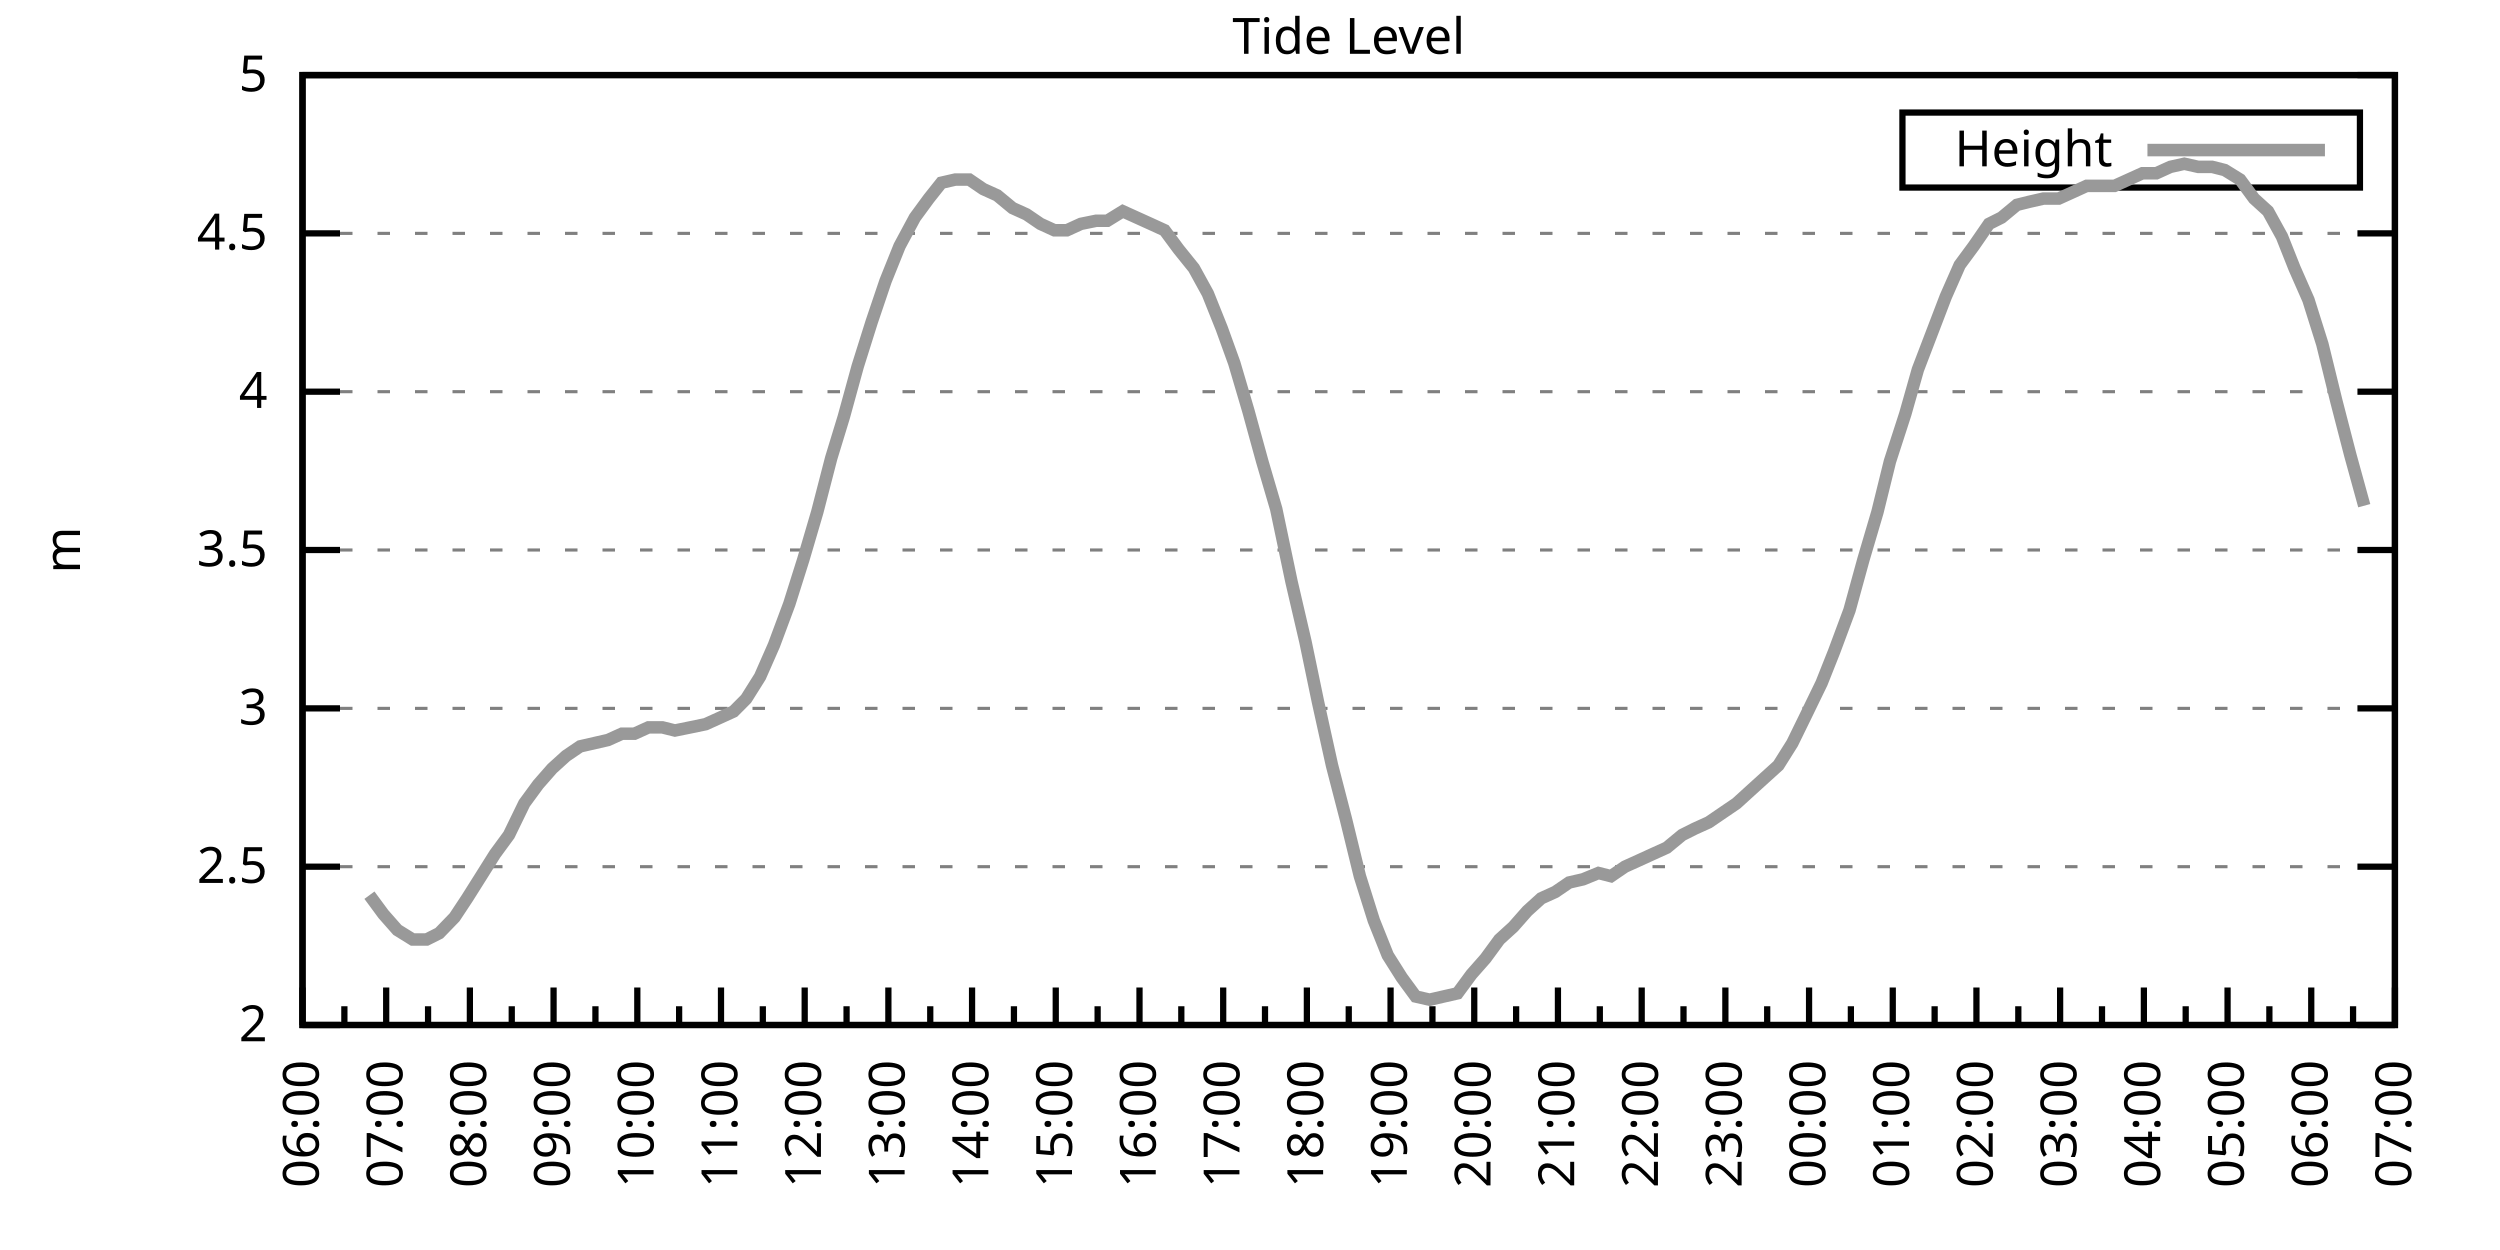
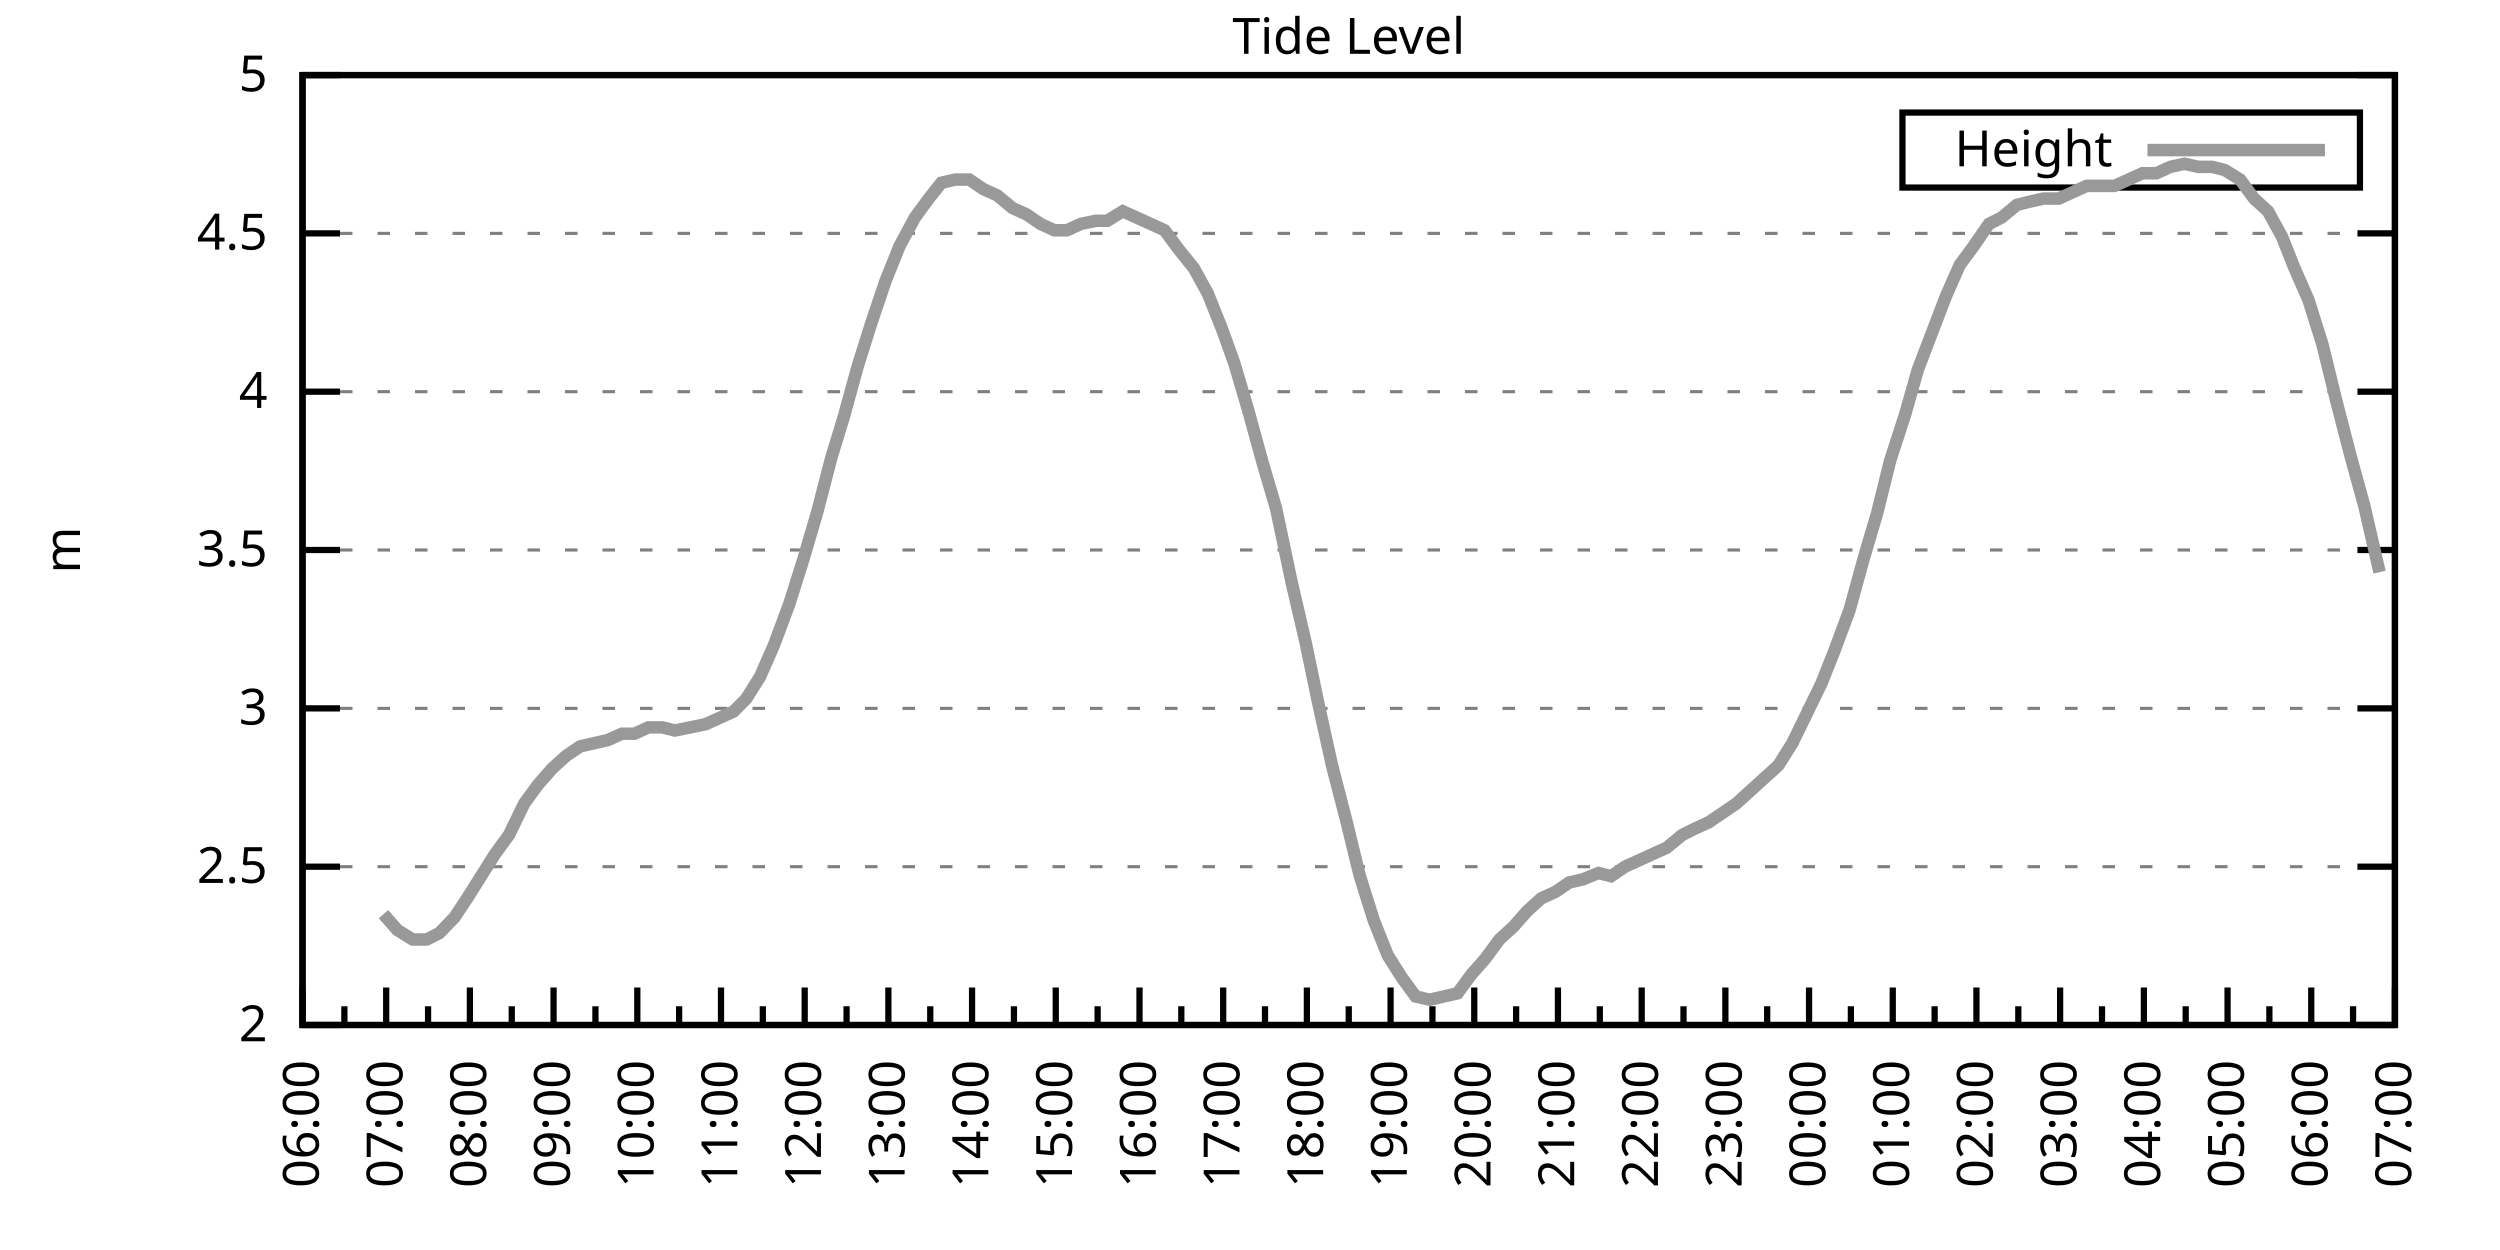
<svg xmlns="http://www.w3.org/2000/svg" xmlns:xlink="http://www.w3.org/1999/xlink" width="400" height="200" viewBox="0 0 400 200">
  <g id="gnuplot_canvas">
    <rect x="0" y="0" width="400" height="200" fill="none" />
    <defs>
      <circle id="gpDot" r="0.5" stroke-width="0.5" stroke="currentColor" />
      <path id="gpPt0" stroke-width="0.333" stroke="currentColor" d="M-1,0 h2 M0,-1 v2" />
      <path id="gpPt1" stroke-width="0.333" stroke="currentColor" d="M-1,-1 L1,1 M1,-1 L-1,1" />
      <path id="gpPt2" stroke-width="0.333" stroke="currentColor" d="M-1,0 L1,0 M0,-1 L0,1 M-1,-1 L1,1 M-1,1 L1,-1" />
      <rect id="gpPt3" stroke-width="0.333" stroke="currentColor" x="-1" y="-1" width="2" height="2" />
      <rect id="gpPt4" stroke-width="0.333" stroke="currentColor" fill="currentColor" x="-1" y="-1" width="2" height="2" />
      <circle id="gpPt5" stroke-width="0.333" stroke="currentColor" cx="0" cy="0" r="1" />
      <use xlink:href="#gpPt5" id="gpPt6" fill="currentColor" stroke="none" />
      <path id="gpPt7" stroke-width="0.333" stroke="currentColor" d="M0,-1.33 L-1.33,0.67 L1.33,0.67 z" />
      <use xlink:href="#gpPt7" id="gpPt8" fill="currentColor" stroke="none" />
      <use xlink:href="#gpPt7" id="gpPt9" stroke="currentColor" transform="rotate(180)" />
      <use xlink:href="#gpPt9" id="gpPt10" fill="currentColor" stroke="none" />
      <use xlink:href="#gpPt3" id="gpPt11" stroke="currentColor" transform="rotate(45)" />
      <use xlink:href="#gpPt11" id="gpPt12" fill="currentColor" stroke="none" />
      <path id="gpPt13" stroke-width="0.333" stroke="currentColor" d="M0,1.330 L1.265,0.411 L0.782,-1.067 L-0.782,-1.076 L-1.265,0.411 z" />
      <use xlink:href="#gpPt13" id="gpPt14" fill="currentColor" stroke="none" />
      <filter id="textbox" filterUnits="objectBoundingBox" x="0" y="0" height="1" width="1">
        <feFlood flood-color="white" flood-opacity="1" result="bgnd" />
        <feComposite in="SourceGraphic" in2="bgnd" operator="atop" />
      </filter>
      <filter id="greybox" filterUnits="objectBoundingBox" x="0" y="0" height="1" width="1">
        <feFlood flood-color="lightgrey" flood-opacity="1" result="grey" />
        <feComposite in="SourceGraphic" in2="grey" operator="atop" />
      </filter>
    </defs>
    <g fill="none" color="white" stroke="currentColor" stroke-width="1.00" stroke-linecap="butt" stroke-linejoin="miter">
</g>
    <g fill="none" color="black" stroke="currentColor" stroke-width="1.00" stroke-linecap="butt" stroke-linejoin="miter">
      <g stroke="none" shape-rendering="crispEdges">
        <polygon fill="rgb(255, 255, 255)" points="48.40,164.00 383.18,164.00 383.18,12.02 48.40,12.02 " />
      </g>
    </g>
    <g fill="none" color="black" stroke="currentColor" stroke-width="1.00" stroke-linecap="butt" stroke-linejoin="miter">
</g>
    <g fill="none" color="black" stroke="black" stroke-width="0.50" stroke-linecap="butt" stroke-linejoin="miter">
</g>
    <g fill="none" color="gray" stroke="currentColor" stroke-width="0.50" stroke-linecap="butt" stroke-linejoin="miter">
      <path stroke="gray" stroke-dasharray="2,4" class="gridline" d="M48.40,164.00 L383.19,164.00  " />
    </g>
    <g fill="none" color="gray" stroke="gray" stroke-width="1.00" stroke-linecap="butt" stroke-linejoin="miter">
</g>
    <g fill="none" color="black" stroke="currentColor" stroke-width="1.00" stroke-linecap="butt" stroke-linejoin="miter">
      <path stroke="black" d="M48.40,164.00 L54.40,164.00 M383.19,164.00 L377.19,164.00  " />
      <g transform="translate(42.80,166.60)" stroke="none" fill="black" font-family="Sans" font-size="8.00" text-anchor="end">
        <text>
          <tspan font-family="Sans"> 2</tspan>
        </text>
      </g>
    </g>
    <g fill="none" color="black" stroke="currentColor" stroke-width="1.00" stroke-linecap="butt" stroke-linejoin="miter">
</g>
    <g fill="none" color="black" stroke="black" stroke-width="0.50" stroke-linecap="butt" stroke-linejoin="miter">
</g>
    <g fill="none" color="gray" stroke="currentColor" stroke-width="0.50" stroke-linecap="butt" stroke-linejoin="miter">
      <path stroke="gray" stroke-dasharray="2,4" class="gridline" d="M48.40,138.67 L383.19,138.67  " />
    </g>
    <g fill="none" color="gray" stroke="gray" stroke-width="1.00" stroke-linecap="butt" stroke-linejoin="miter">
</g>
    <g fill="none" color="black" stroke="currentColor" stroke-width="1.00" stroke-linecap="butt" stroke-linejoin="miter">
      <path stroke="black" d="M48.40,138.67 L54.40,138.67 M383.19,138.67 L377.19,138.67  " />
      <g transform="translate(42.80,141.27)" stroke="none" fill="black" font-family="Sans" font-size="8.00" text-anchor="end">
        <text>
          <tspan font-family="Sans"> 2.5</tspan>
        </text>
      </g>
    </g>
    <g fill="none" color="black" stroke="currentColor" stroke-width="1.00" stroke-linecap="butt" stroke-linejoin="miter">
</g>
    <g fill="none" color="black" stroke="black" stroke-width="0.50" stroke-linecap="butt" stroke-linejoin="miter">
</g>
    <g fill="none" color="gray" stroke="currentColor" stroke-width="0.50" stroke-linecap="butt" stroke-linejoin="miter">
      <path stroke="gray" stroke-dasharray="2,4" class="gridline" d="M48.40,113.34 L383.19,113.34  " />
    </g>
    <g fill="none" color="gray" stroke="gray" stroke-width="1.00" stroke-linecap="butt" stroke-linejoin="miter">
</g>
    <g fill="none" color="black" stroke="currentColor" stroke-width="1.00" stroke-linecap="butt" stroke-linejoin="miter">
      <path stroke="black" d="M48.40,113.34 L54.40,113.34 M383.19,113.34 L377.19,113.34  " />
      <g transform="translate(42.80,115.94)" stroke="none" fill="black" font-family="Sans" font-size="8.00" text-anchor="end">
        <text>
          <tspan font-family="Sans"> 3</tspan>
        </text>
      </g>
    </g>
    <g fill="none" color="black" stroke="currentColor" stroke-width="1.00" stroke-linecap="butt" stroke-linejoin="miter">
</g>
    <g fill="none" color="black" stroke="black" stroke-width="0.50" stroke-linecap="butt" stroke-linejoin="miter">
</g>
    <g fill="none" color="gray" stroke="currentColor" stroke-width="0.50" stroke-linecap="butt" stroke-linejoin="miter">
      <path stroke="gray" stroke-dasharray="2,4" class="gridline" d="M48.40,88.00 L383.19,88.00  " />
    </g>
    <g fill="none" color="gray" stroke="gray" stroke-width="1.00" stroke-linecap="butt" stroke-linejoin="miter">
</g>
    <g fill="none" color="black" stroke="currentColor" stroke-width="1.00" stroke-linecap="butt" stroke-linejoin="miter">
      <path stroke="black" d="M48.40,88.00 L54.40,88.00 M383.19,88.00 L377.19,88.00  " />
      <g transform="translate(42.80,90.60)" stroke="none" fill="black" font-family="Sans" font-size="8.00" text-anchor="end">
        <text>
          <tspan font-family="Sans"> 3.5</tspan>
        </text>
      </g>
    </g>
    <g fill="none" color="black" stroke="currentColor" stroke-width="1.00" stroke-linecap="butt" stroke-linejoin="miter">
</g>
    <g fill="none" color="black" stroke="black" stroke-width="0.50" stroke-linecap="butt" stroke-linejoin="miter">
</g>
    <g fill="none" color="gray" stroke="currentColor" stroke-width="0.50" stroke-linecap="butt" stroke-linejoin="miter">
      <path stroke="gray" stroke-dasharray="2,4" class="gridline" d="M48.40,62.67 L383.19,62.67  " />
    </g>
    <g fill="none" color="gray" stroke="gray" stroke-width="1.00" stroke-linecap="butt" stroke-linejoin="miter">
</g>
    <g fill="none" color="black" stroke="currentColor" stroke-width="1.00" stroke-linecap="butt" stroke-linejoin="miter">
      <path stroke="black" d="M48.40,62.67 L54.40,62.67 M383.19,62.67 L377.19,62.67  " />
      <g transform="translate(42.80,65.27)" stroke="none" fill="black" font-family="Sans" font-size="8.00" text-anchor="end">
        <text>
          <tspan font-family="Sans"> 4</tspan>
        </text>
      </g>
    </g>
    <g fill="none" color="black" stroke="currentColor" stroke-width="1.00" stroke-linecap="butt" stroke-linejoin="miter">
</g>
    <g fill="none" color="black" stroke="black" stroke-width="0.50" stroke-linecap="butt" stroke-linejoin="miter">
</g>
    <g fill="none" color="gray" stroke="currentColor" stroke-width="0.50" stroke-linecap="butt" stroke-linejoin="miter">
      <path stroke="gray" stroke-dasharray="2,4" class="gridline" d="M48.40,37.34 L383.19,37.34  " />
    </g>
    <g fill="none" color="gray" stroke="gray" stroke-width="1.00" stroke-linecap="butt" stroke-linejoin="miter">
</g>
    <g fill="none" color="black" stroke="currentColor" stroke-width="1.00" stroke-linecap="butt" stroke-linejoin="miter">
      <path stroke="black" d="M48.40,37.34 L54.40,37.34 M383.19,37.34 L377.19,37.34  " />
      <g transform="translate(42.80,39.94)" stroke="none" fill="black" font-family="Sans" font-size="8.00" text-anchor="end">
        <text>
          <tspan font-family="Sans"> 4.5</tspan>
        </text>
      </g>
    </g>
    <g fill="none" color="black" stroke="currentColor" stroke-width="1.00" stroke-linecap="butt" stroke-linejoin="miter">
</g>
    <g fill="none" color="black" stroke="black" stroke-width="0.50" stroke-linecap="butt" stroke-linejoin="miter">
</g>
    <g fill="none" color="gray" stroke="currentColor" stroke-width="0.50" stroke-linecap="butt" stroke-linejoin="miter">
      <path stroke="gray" stroke-dasharray="2,4" class="gridline" d="M48.40,12.01 L383.19,12.01  " />
    </g>
    <g fill="none" color="gray" stroke="gray" stroke-width="1.00" stroke-linecap="butt" stroke-linejoin="miter">
</g>
    <g fill="none" color="black" stroke="currentColor" stroke-width="1.00" stroke-linecap="butt" stroke-linejoin="miter">
      <path stroke="black" d="M48.40,12.01 L54.40,12.01 M383.19,12.01 L377.19,12.01  " />
      <g transform="translate(42.80,14.61)" stroke="none" fill="black" font-family="Sans" font-size="8.00" text-anchor="end">
        <text>
          <tspan font-family="Sans"> 5</tspan>
        </text>
      </g>
    </g>
    <g fill="none" color="black" stroke="currentColor" stroke-width="1.00" stroke-linecap="butt" stroke-linejoin="miter">
      <path stroke="black" d="M48.40,164.00 L48.40,158.00  " />
      <g transform="translate(51.00,169.60) rotate(270)" stroke="none" fill="black" font-family="Sans" font-size="8.00" text-anchor="end">
        <text>
          <tspan font-family="Sans">06:00</tspan>
        </text>
      </g>
    </g>
    <g fill="none" color="black" stroke="currentColor" stroke-width="1.00" stroke-linecap="butt" stroke-linejoin="miter">
      <path stroke="black" d="M55.10,164.00 L55.10,161.00 M61.79,164.00 L61.79,158.00  " />
      <g transform="translate(64.39,169.60) rotate(270)" stroke="none" fill="black" font-family="Sans" font-size="8.00" text-anchor="end">
        <text>
          <tspan font-family="Sans">07:00</tspan>
        </text>
      </g>
    </g>
    <g fill="none" color="black" stroke="currentColor" stroke-width="1.00" stroke-linecap="butt" stroke-linejoin="miter">
      <path stroke="black" d="M68.49,164.00 L68.49,161.00 M75.18,164.00 L75.18,158.00  " />
      <g transform="translate(77.78,169.60) rotate(270)" stroke="none" fill="black" font-family="Sans" font-size="8.00" text-anchor="end">
        <text>
          <tspan font-family="Sans">08:00</tspan>
        </text>
      </g>
    </g>
    <g fill="none" color="black" stroke="currentColor" stroke-width="1.00" stroke-linecap="butt" stroke-linejoin="miter">
      <path stroke="black" d="M81.88,164.00 L81.88,161.00 M88.57,164.00 L88.57,158.00  " />
      <g transform="translate(91.17,169.60) rotate(270)" stroke="none" fill="black" font-family="Sans" font-size="8.00" text-anchor="end">
        <text>
          <tspan font-family="Sans">09:00</tspan>
        </text>
      </g>
    </g>
    <g fill="none" color="black" stroke="currentColor" stroke-width="1.00" stroke-linecap="butt" stroke-linejoin="miter">
      <path stroke="black" d="M95.27,164.00 L95.27,161.00 M101.97,164.00 L101.97,158.00  " />
      <g transform="translate(104.57,169.60) rotate(270)" stroke="none" fill="black" font-family="Sans" font-size="8.00" text-anchor="end">
        <text>
          <tspan font-family="Sans">10:00</tspan>
        </text>
      </g>
    </g>
    <g fill="none" color="black" stroke="currentColor" stroke-width="1.00" stroke-linecap="butt" stroke-linejoin="miter">
      <path stroke="black" d="M108.66,164.00 L108.66,161.00 M115.36,164.00 L115.36,158.00  " />
      <g transform="translate(117.96,169.60) rotate(270)" stroke="none" fill="black" font-family="Sans" font-size="8.00" text-anchor="end">
        <text>
          <tspan font-family="Sans">11:00</tspan>
        </text>
      </g>
    </g>
    <g fill="none" color="black" stroke="currentColor" stroke-width="1.00" stroke-linecap="butt" stroke-linejoin="miter">
      <path stroke="black" d="M122.05,164.00 L122.05,161.00 M128.75,164.00 L128.75,158.00  " />
      <g transform="translate(131.35,169.60) rotate(270)" stroke="none" fill="black" font-family="Sans" font-size="8.00" text-anchor="end">
        <text>
          <tspan font-family="Sans">12:00</tspan>
        </text>
      </g>
    </g>
    <g fill="none" color="black" stroke="currentColor" stroke-width="1.00" stroke-linecap="butt" stroke-linejoin="miter">
      <path stroke="black" d="M135.45,164.00 L135.45,161.00 M142.14,164.00 L142.14,158.00  " />
      <g transform="translate(144.74,169.60) rotate(270)" stroke="none" fill="black" font-family="Sans" font-size="8.00" text-anchor="end">
        <text>
          <tspan font-family="Sans">13:00</tspan>
        </text>
      </g>
    </g>
    <g fill="none" color="black" stroke="currentColor" stroke-width="1.00" stroke-linecap="butt" stroke-linejoin="miter">
      <path stroke="black" d="M148.84,164.00 L148.84,161.00 M155.53,164.00 L155.53,158.00  " />
      <g transform="translate(158.13,169.60) rotate(270)" stroke="none" fill="black" font-family="Sans" font-size="8.00" text-anchor="end">
        <text>
          <tspan font-family="Sans">14:00</tspan>
        </text>
      </g>
    </g>
    <g fill="none" color="black" stroke="currentColor" stroke-width="1.00" stroke-linecap="butt" stroke-linejoin="miter">
      <path stroke="black" d="M162.23,164.00 L162.23,161.00 M168.92,164.00 L168.92,158.00  " />
      <g transform="translate(171.52,169.60) rotate(270)" stroke="none" fill="black" font-family="Sans" font-size="8.00" text-anchor="end">
        <text>
          <tspan font-family="Sans">15:00</tspan>
        </text>
      </g>
    </g>
    <g fill="none" color="black" stroke="currentColor" stroke-width="1.00" stroke-linecap="butt" stroke-linejoin="miter">
      <path stroke="black" d="M175.62,164.00 L175.62,161.00 M182.32,164.00 L182.32,158.00  " />
      <g transform="translate(184.92,169.60) rotate(270)" stroke="none" fill="black" font-family="Sans" font-size="8.00" text-anchor="end">
        <text>
          <tspan font-family="Sans">16:00</tspan>
        </text>
      </g>
    </g>
    <g fill="none" color="black" stroke="currentColor" stroke-width="1.00" stroke-linecap="butt" stroke-linejoin="miter">
      <path stroke="black" d="M189.01,164.00 L189.01,161.00 M195.71,164.00 L195.71,158.00  " />
      <g transform="translate(198.31,169.60) rotate(270)" stroke="none" fill="black" font-family="Sans" font-size="8.00" text-anchor="end">
        <text>
          <tspan font-family="Sans">17:00</tspan>
        </text>
      </g>
    </g>
    <g fill="none" color="black" stroke="currentColor" stroke-width="1.00" stroke-linecap="butt" stroke-linejoin="miter">
      <path stroke="black" d="M202.40,164.00 L202.40,161.00 M209.10,164.00 L209.10,158.00  " />
      <g transform="translate(211.70,169.60) rotate(270)" stroke="none" fill="black" font-family="Sans" font-size="8.00" text-anchor="end">
        <text>
          <tspan font-family="Sans">18:00</tspan>
        </text>
      </g>
    </g>
    <g fill="none" color="black" stroke="currentColor" stroke-width="1.00" stroke-linecap="butt" stroke-linejoin="miter">
      <path stroke="black" d="M215.80,164.00 L215.80,161.00 M222.49,164.00 L222.49,158.00  " />
      <g transform="translate(225.09,169.60) rotate(270)" stroke="none" fill="black" font-family="Sans" font-size="8.00" text-anchor="end">
        <text>
          <tspan font-family="Sans">19:00</tspan>
        </text>
      </g>
    </g>
    <g fill="none" color="black" stroke="currentColor" stroke-width="1.00" stroke-linecap="butt" stroke-linejoin="miter">
      <path stroke="black" d="M229.19,164.00 L229.19,161.00 M235.88,164.00 L235.88,158.00  " />
      <g transform="translate(238.48,169.60) rotate(270)" stroke="none" fill="black" font-family="Sans" font-size="8.00" text-anchor="end">
        <text>
          <tspan font-family="Sans">20:00</tspan>
        </text>
      </g>
    </g>
    <g fill="none" color="black" stroke="currentColor" stroke-width="1.00" stroke-linecap="butt" stroke-linejoin="miter">
      <path stroke="black" d="M242.58,164.00 L242.58,161.00 M249.27,164.00 L249.27,158.00  " />
      <g transform="translate(251.87,169.60) rotate(270)" stroke="none" fill="black" font-family="Sans" font-size="8.00" text-anchor="end">
        <text>
          <tspan font-family="Sans">21:00</tspan>
        </text>
      </g>
    </g>
    <g fill="none" color="black" stroke="currentColor" stroke-width="1.00" stroke-linecap="butt" stroke-linejoin="miter">
      <path stroke="black" d="M255.97,164.00 L255.97,161.00 M262.67,164.00 L262.67,158.00  " />
      <g transform="translate(265.27,169.60) rotate(270)" stroke="none" fill="black" font-family="Sans" font-size="8.00" text-anchor="end">
        <text>
          <tspan font-family="Sans">22:00</tspan>
        </text>
      </g>
    </g>
    <g fill="none" color="black" stroke="currentColor" stroke-width="1.00" stroke-linecap="butt" stroke-linejoin="miter">
      <path stroke="black" d="M269.36,164.00 L269.36,161.00 M276.06,164.00 L276.06,158.00  " />
      <g transform="translate(278.66,169.60) rotate(270)" stroke="none" fill="black" font-family="Sans" font-size="8.00" text-anchor="end">
        <text>
          <tspan font-family="Sans">23:00</tspan>
        </text>
      </g>
    </g>
    <g fill="none" color="black" stroke="currentColor" stroke-width="1.00" stroke-linecap="butt" stroke-linejoin="miter">
      <path stroke="black" d="M282.75,164.00 L282.75,161.00 M289.45,164.00 L289.45,158.00  " />
      <g transform="translate(292.05,169.60) rotate(270)" stroke="none" fill="black" font-family="Sans" font-size="8.00" text-anchor="end">
        <text>
          <tspan font-family="Sans">00:00</tspan>
        </text>
      </g>
    </g>
    <g fill="none" color="black" stroke="currentColor" stroke-width="1.00" stroke-linecap="butt" stroke-linejoin="miter">
      <path stroke="black" d="M296.14,164.00 L296.14,161.00 M302.84,164.00 L302.84,158.00  " />
      <g transform="translate(305.44,169.60) rotate(270)" stroke="none" fill="black" font-family="Sans" font-size="8.00" text-anchor="end">
        <text>
          <tspan font-family="Sans">01:00</tspan>
        </text>
      </g>
    </g>
    <g fill="none" color="black" stroke="currentColor" stroke-width="1.00" stroke-linecap="butt" stroke-linejoin="miter">
      <path stroke="black" d="M309.54,164.00 L309.54,161.00 M316.23,164.00 L316.23,158.00  " />
      <g transform="translate(318.83,169.60) rotate(270)" stroke="none" fill="black" font-family="Sans" font-size="8.00" text-anchor="end">
        <text>
          <tspan font-family="Sans">02:00</tspan>
        </text>
      </g>
    </g>
    <g fill="none" color="black" stroke="currentColor" stroke-width="1.00" stroke-linecap="butt" stroke-linejoin="miter">
      <path stroke="black" d="M322.93,164.00 L322.93,161.00 M329.62,164.00 L329.62,158.00  " />
      <g transform="translate(332.22,169.60) rotate(270)" stroke="none" fill="black" font-family="Sans" font-size="8.00" text-anchor="end">
        <text>
          <tspan font-family="Sans">03:00</tspan>
        </text>
      </g>
    </g>
    <g fill="none" color="black" stroke="currentColor" stroke-width="1.00" stroke-linecap="butt" stroke-linejoin="miter">
      <path stroke="black" d="M336.32,164.00 L336.32,161.00 M343.02,164.00 L343.02,158.00  " />
      <g transform="translate(345.62,169.60) rotate(270)" stroke="none" fill="black" font-family="Sans" font-size="8.00" text-anchor="end">
        <text>
          <tspan font-family="Sans">04:00</tspan>
        </text>
      </g>
    </g>
    <g fill="none" color="black" stroke="currentColor" stroke-width="1.00" stroke-linecap="butt" stroke-linejoin="miter">
      <path stroke="black" d="M349.71,164.00 L349.71,161.00 M356.41,164.00 L356.41,158.00  " />
      <g transform="translate(359.01,169.60) rotate(270)" stroke="none" fill="black" font-family="Sans" font-size="8.00" text-anchor="end">
        <text>
          <tspan font-family="Sans">05:00</tspan>
        </text>
      </g>
    </g>
    <g fill="none" color="black" stroke="currentColor" stroke-width="1.00" stroke-linecap="butt" stroke-linejoin="miter">
      <path stroke="black" d="M363.10,164.00 L363.10,161.00 M369.80,164.00 L369.80,158.00  " />
      <g transform="translate(372.40,169.60) rotate(270)" stroke="none" fill="black" font-family="Sans" font-size="8.00" text-anchor="end">
        <text>
          <tspan font-family="Sans">06:00</tspan>
        </text>
      </g>
    </g>
    <g fill="none" color="black" stroke="currentColor" stroke-width="1.00" stroke-linecap="butt" stroke-linejoin="miter">
      <path stroke="black" d="M376.49,164.00 L376.49,161.00 M383.19,164.00 L383.19,158.00  " />
      <g transform="translate(385.79,169.60) rotate(270)" stroke="none" fill="black" font-family="Sans" font-size="8.00" text-anchor="end">
        <text>
          <tspan font-family="Sans">07:00</tspan>
        </text>
      </g>
    </g>
    <g fill="none" color="black" stroke="currentColor" stroke-width="1.00" stroke-linecap="butt" stroke-linejoin="miter">
</g>
    <g fill="none" color="black" stroke="currentColor" stroke-width="1.00" stroke-linecap="butt" stroke-linejoin="miter">
      <path stroke="black" d="M48.40,12.01 L48.40,164.00 L383.19,164.00 L383.19,12.01 L48.40,12.01 Z  " />
    </g>
    <g fill="none" color="black" stroke="currentColor" stroke-width="1.00" stroke-linecap="butt" stroke-linejoin="miter">
      <g transform="translate(12.80,88.01) rotate(270)" stroke="none" fill="black" font-family="Sans" font-size="8.00" text-anchor="middle">
        <text>
          <tspan font-family="Sans">m</tspan>
        </text>
      </g>
    </g>
    <g fill="none" color="black" stroke="currentColor" stroke-width="1.00" stroke-linecap="butt" stroke-linejoin="miter">
</g>
    <g fill="none" color="black" stroke="currentColor" stroke-width="1.00" stroke-linecap="butt" stroke-linejoin="miter">
      <path stroke="black" d="M304.39,30.01 L304.39,18.01 L377.59,18.01 L377.59,30.01 L304.39,30.01 Z  " />
    </g>
    <g id="Tide_level_plot_1">
      <g fill="none" color="white" stroke="black" stroke-width="2.00" stroke-linecap="butt" stroke-linejoin="miter">
</g>
      <g fill="none" color="black" stroke="currentColor" stroke-width="2.00" stroke-linecap="butt" stroke-linejoin="miter">
        <g transform="translate(337.99,26.61)" stroke="none" fill="black" font-family="Sans" font-size="8.00" text-anchor="end">
          <text>
            <tspan font-family="Sans">Height</tspan>
          </text>
        </g>
      </g>
      <g fill="none" color="black" stroke="currentColor" stroke-width="2.00" stroke-linecap="butt" stroke-linejoin="miter">
-         <path stroke="rgb(153, 153, 153)" d="M343.59,24.01 L371.99,24.01 M59.11,143.23 L61.35,146.27 L63.58,148.80 L66.03,150.32 L68.26,150.32 L70.27,149.31   L72.73,146.77 L74.74,143.73 L76.97,140.19 L79.20,136.64 L81.43,133.60 L83.89,128.54 L86.12,125.50 L88.35,122.96   L90.58,120.94 L92.82,119.42 L95.05,118.91 L97.28,118.40 L99.51,117.39 L101.52,117.39 L103.75,116.38 L105.98,116.38   L107.99,116.88 L110.45,116.38 L112.90,115.87 L115.13,114.86 L117.37,113.84 L119.38,111.82 L121.61,108.27 L123.84,103.20   L126.29,96.62 L128.53,89.52 L130.76,81.93 L132.99,73.31 L135.00,66.73 L137.23,58.62 L139.46,51.53 L141.69,44.94   L143.93,39.37 L146.38,34.81 L148.61,31.77 L150.62,29.24 L152.85,28.73 L155.09,28.73 L157.32,30.25 L159.55,31.26   L162.01,33.29 L164.24,34.30 L166.47,35.82 L168.70,36.84 L170.71,36.84 L172.94,35.82 L175.40,35.32 L177.18,35.32   L179.64,33.80 L181.87,34.81 L184.10,35.82 L186.33,36.84 L188.57,39.87 L191.02,42.91 L193.25,46.97 L195.48,52.54   L197.49,58.11 L199.73,65.71 L201.96,73.82 L204.19,81.42 L206.64,93.07 L208.88,102.70 L210.88,112.32 L213.12,122.46   L215.35,131.07 L217.58,140.19 L219.81,147.28 L222.04,152.85 L224.28,156.40 L226.51,159.44 L228.74,159.95 L230.97,159.44   L233.20,158.93 L235.44,155.89 L237.67,153.36 L239.90,150.32 L242.13,148.29 L244.36,145.76 L246.60,143.73 L248.83,142.72   L251.06,141.20 L253.29,140.69 L255.75,139.68 L257.76,140.19 L259.99,138.67 L262.22,137.66 L264.45,136.64 L266.68,135.63   L269.14,133.60 L271.15,132.59 L273.38,131.58 L275.61,130.06 L277.84,128.54 L280.07,126.51 L282.31,124.48 L284.54,122.46   L286.77,118.91 L289.00,114.35 L291.46,109.28 L293.47,104.22 L295.92,97.63 L298.15,89.52 L300.39,81.93 L302.39,73.82   L304.85,66.22 L306.86,59.13 L311.32,47.47 L313.55,42.41 L315.79,39.37 L318.24,35.82 L320.25,34.81 L322.70,32.78   L324.71,32.28 L326.95,31.77 L329.40,31.77 L331.63,30.76 L333.86,29.74 L336.10,29.74 L338.33,29.74 L340.56,28.73   L342.79,27.72 L345.02,27.72 L347.26,26.70 L349.49,26.20 L351.72,26.70 L353.95,26.70 L355.96,27.21 L358.42,28.73   L360.65,31.77 L362.88,33.80 L365.11,37.85 L367.12,42.91 L369.35,47.98 L371.58,55.07 L373.82,64.19 L376.05,72.81   L378.28,80.91  " />
+         <path stroke="rgb(153, 153, 153)" d="M343.59,24.01 L371.99,24.01 M61.35,146.27 L63.58,148.80 L66.03,150.32 L68.26,150.32 L70.27,149.31 L72.73,146.77   L74.74,143.73 L76.97,140.19 L79.20,136.64 L81.43,133.60 L83.89,128.54 L86.12,125.50 L88.35,122.96 L90.58,120.94   L92.82,119.42 L95.05,118.91 L97.28,118.40 L99.51,117.39 L101.52,117.39 L103.75,116.38 L105.98,116.38 L107.99,116.88   L110.45,116.38 L112.90,115.87 L115.13,114.86 L117.37,113.84 L119.38,111.82 L121.61,108.27 L123.84,103.20 L126.29,96.62   L128.53,89.52 L130.76,81.93 L132.99,73.31 L135.00,66.73 L137.23,58.62 L139.46,51.53 L141.69,44.94 L143.93,39.37   L146.38,34.81 L148.61,31.77 L150.62,29.24 L152.85,28.73 L155.09,28.73 L157.32,30.25 L159.55,31.26 L162.01,33.29   L164.24,34.30 L166.47,35.82 L168.70,36.84 L170.71,36.84 L172.94,35.82 L175.40,35.32 L177.18,35.32 L179.64,33.80   L181.87,34.81 L184.10,35.82 L186.33,36.84 L188.57,39.87 L191.02,42.91 L193.25,46.97 L195.48,52.54 L197.49,58.11   L199.73,65.71 L201.96,73.82 L204.19,81.42 L206.64,93.07 L208.88,102.70 L210.88,112.32 L213.12,122.46 L215.35,131.07   L217.58,140.19 L219.81,147.28 L222.04,152.85 L224.28,156.40 L226.51,159.44 L228.74,159.95 L230.97,159.44 L233.20,158.93   L235.44,155.89 L237.67,153.36 L239.90,150.32 L242.13,148.29 L244.36,145.76 L246.60,143.73 L248.83,142.72 L251.06,141.20   L253.29,140.69 L255.75,139.68 L257.76,140.19 L259.99,138.67 L262.22,137.66 L264.45,136.64 L266.68,135.63 L269.14,133.60   L271.15,132.59 L273.38,131.58 L275.61,130.06 L277.84,128.54 L280.07,126.51 L282.31,124.48 L284.54,122.46 L286.77,118.91   L289.00,114.35 L291.46,109.28 L293.47,104.22 L295.92,97.63 L298.15,89.52 L300.39,81.93 L302.39,73.82 L304.85,66.22   L306.86,59.13 L311.32,47.47 L313.55,42.41 L315.79,39.37 L318.24,35.82 L320.25,34.81 L322.70,32.78 L324.71,32.28   L326.95,31.77 L329.40,31.77 L331.63,30.76 L333.86,29.74 L336.10,29.74 L338.33,29.74 L340.56,28.73 L342.79,27.72   L345.02,27.72 L347.26,26.70 L349.49,26.20 L351.72,26.70 L353.95,26.70 L355.96,27.21 L358.42,28.73 L360.65,31.77   L362.88,33.80 L365.11,37.85 L367.12,42.91 L369.35,47.98 L371.58,55.07 L373.82,64.19 L376.05,72.81 L378.28,80.91   L380.73,91.55  " />
      </g>
    </g>
    <g fill="none" color="black" stroke="currentColor" stroke-width="2.00" stroke-linecap="butt" stroke-linejoin="miter">
</g>
    <g fill="none" color="black" stroke="black" stroke-width="1.00" stroke-linecap="butt" stroke-linejoin="miter">
</g>
    <g fill="none" color="black" stroke="currentColor" stroke-width="1.00" stroke-linecap="butt" stroke-linejoin="miter">
      <path stroke="black" d="M48.40,12.01 L48.40,164.00 L383.19,164.00 L383.19,12.01 L48.40,12.01 Z  " />
    </g>
    <g fill="none" color="black" stroke="currentColor" stroke-width="1.00" stroke-linecap="butt" stroke-linejoin="miter">
      <g transform="translate(215.79,8.61)" stroke="none" fill="black" font-family="Sans" font-size="8.00" text-anchor="middle">
        <text>
          <tspan font-family="Sans">Tide Level</tspan>
        </text>
      </g>
    </g>
    <g fill="none" color="black" stroke="currentColor" stroke-width="1.00" stroke-linecap="butt" stroke-linejoin="miter">
</g>
  </g>
</svg>
